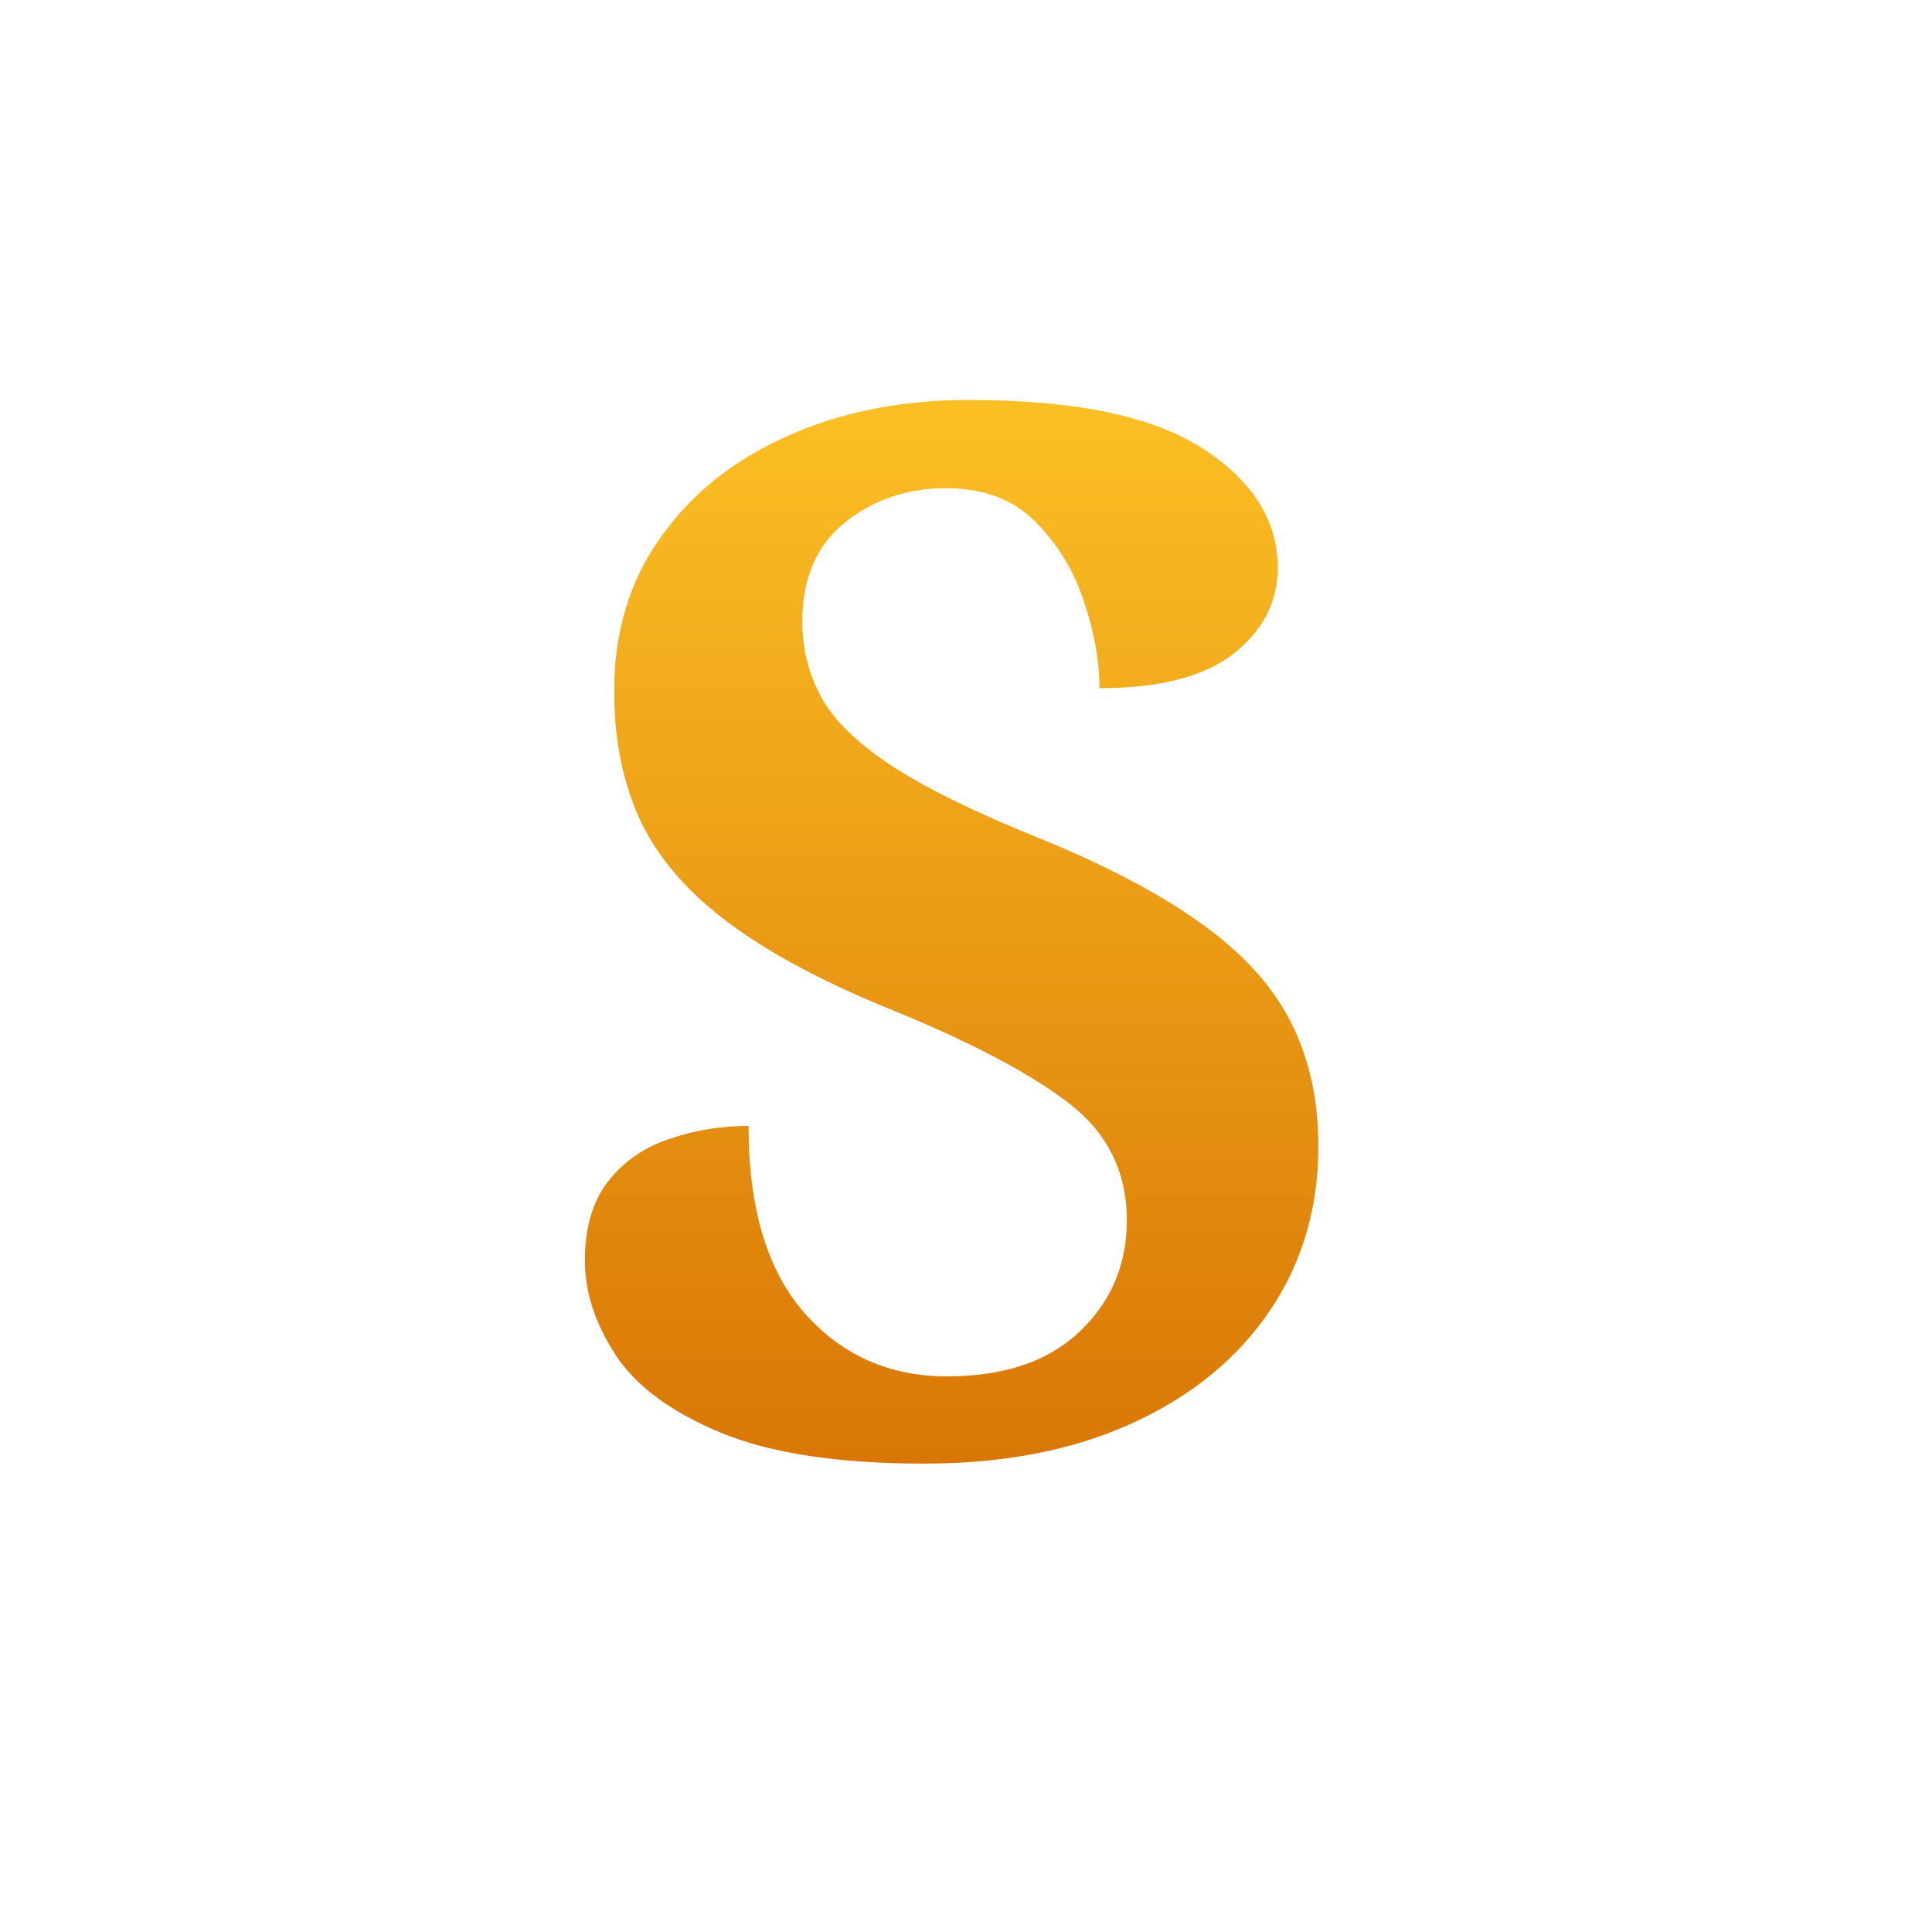
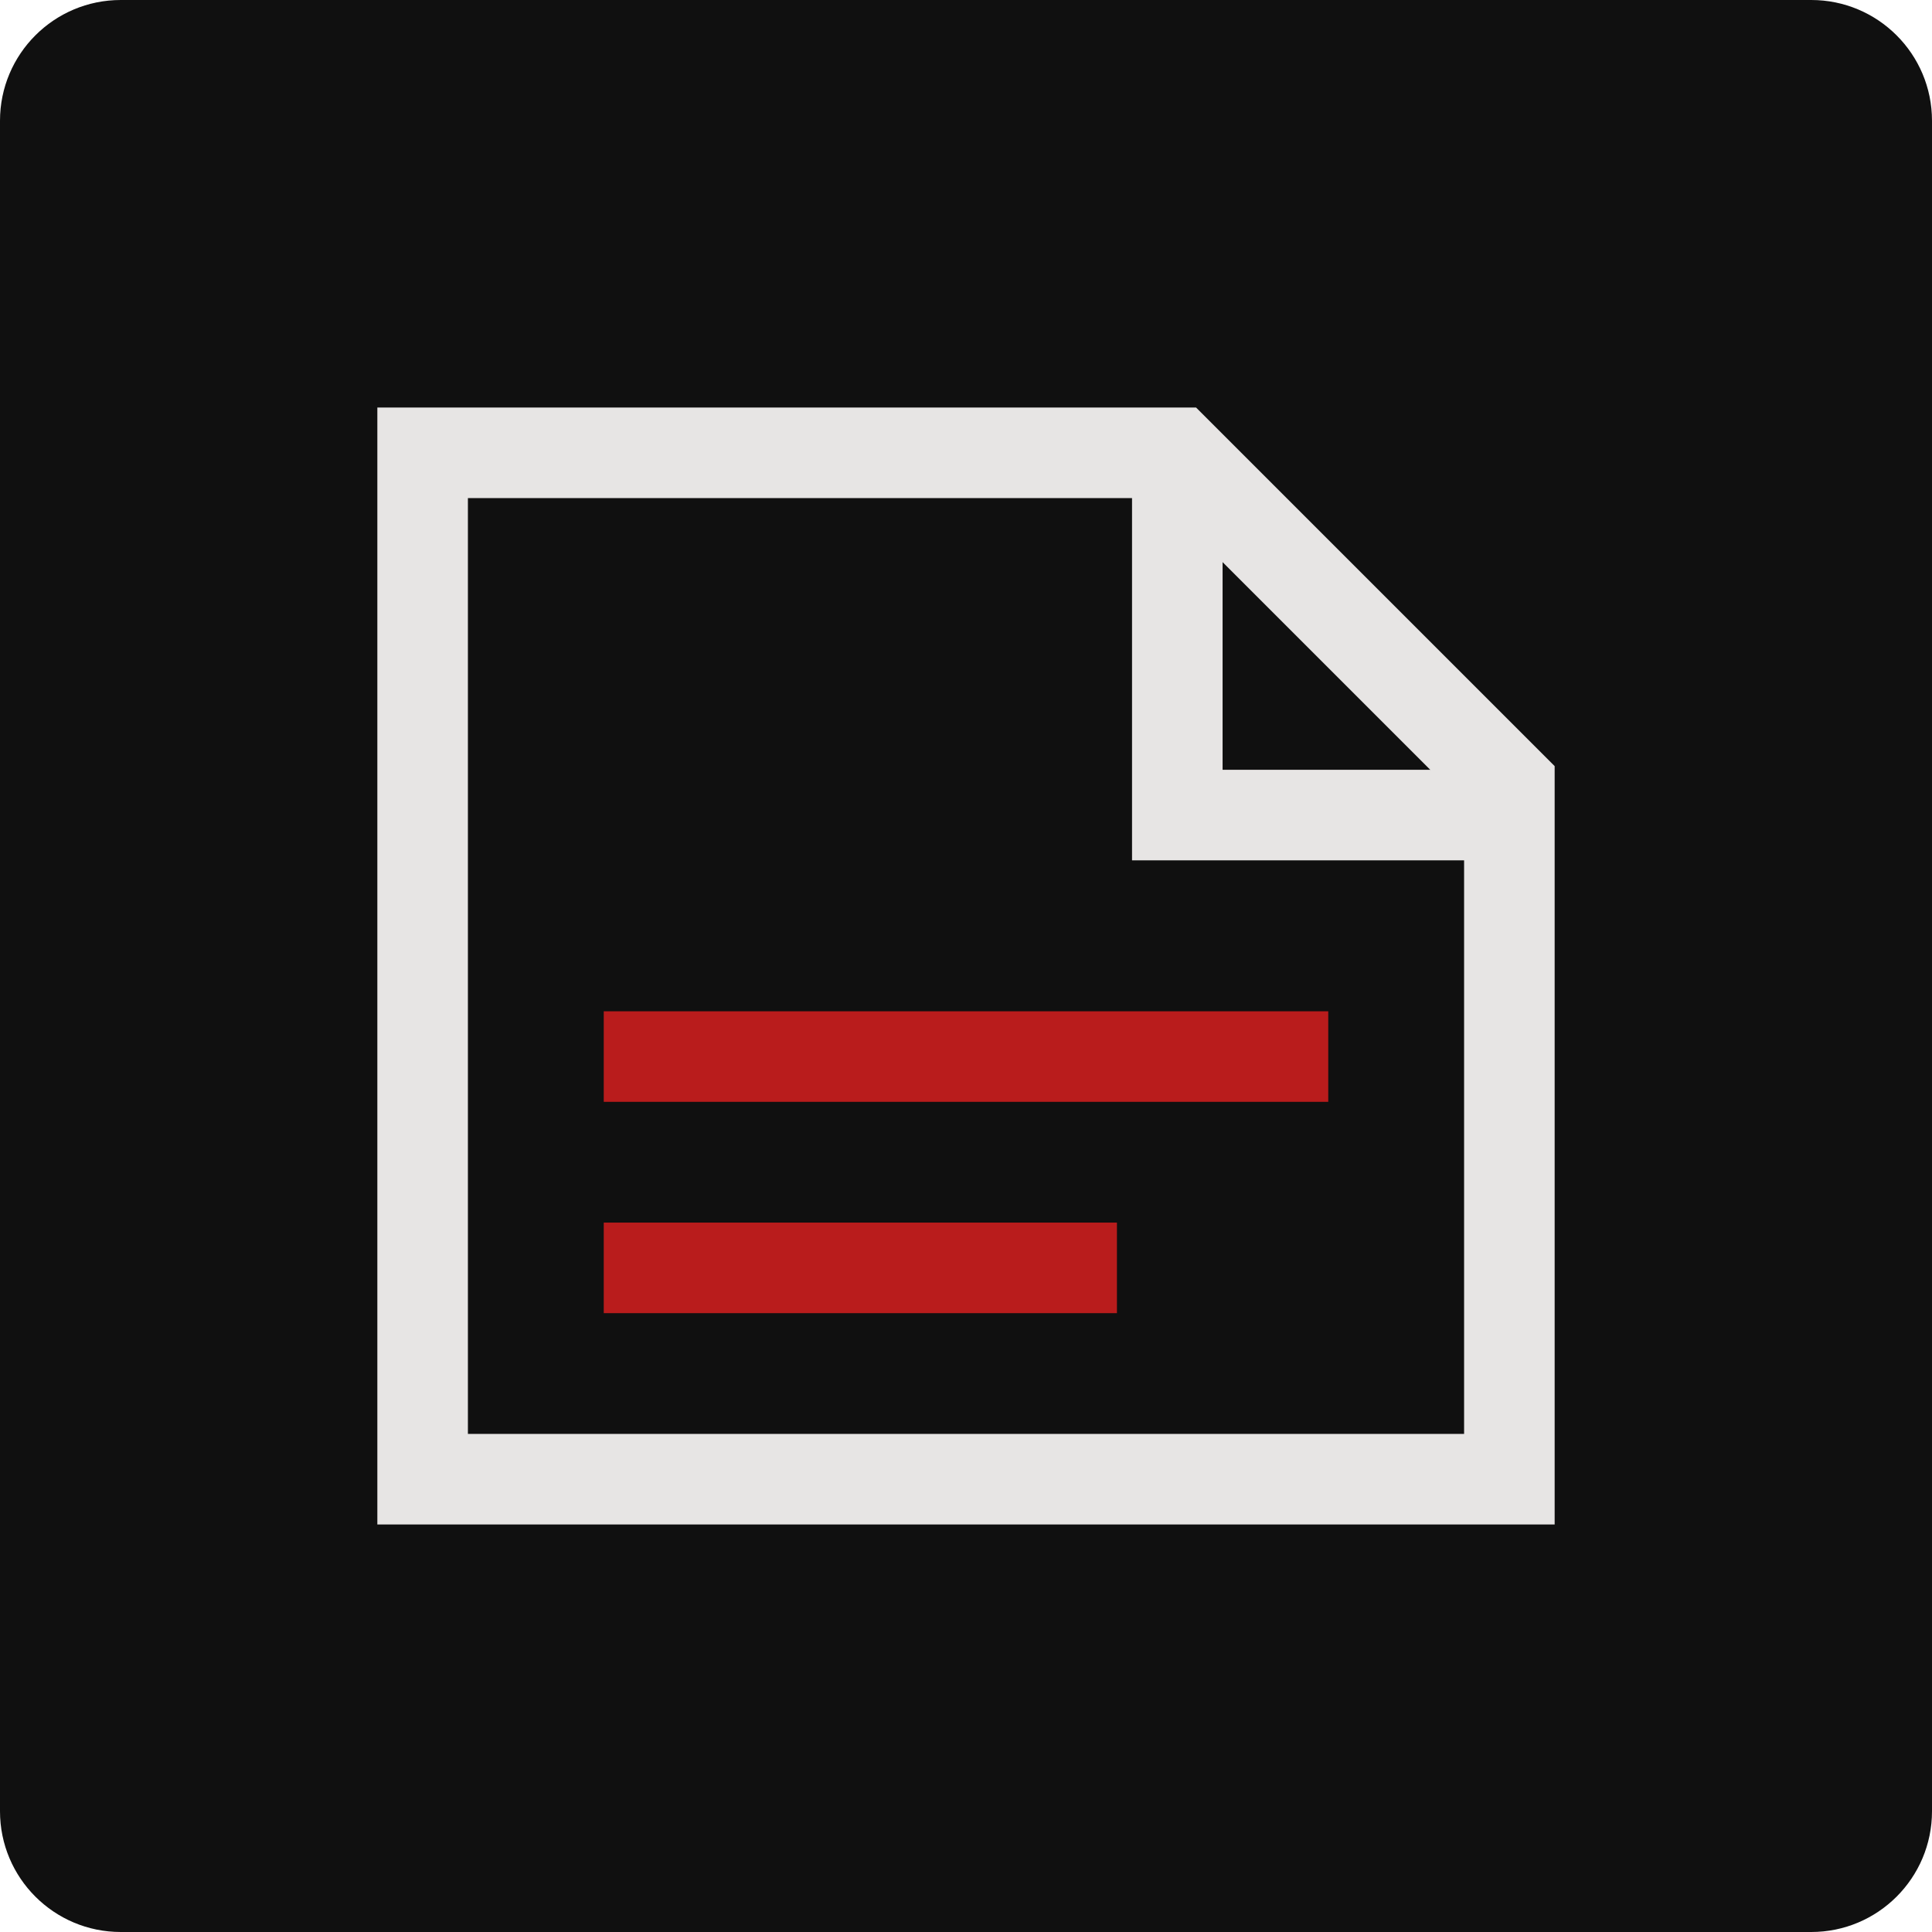
<svg xmlns="http://www.w3.org/2000/svg" viewBox="0 0 64 64">
-   <defs>
-     <linearGradient id="g" x1="0" y1="0" x2="0" y2="1">
-       <stop offset="0%" stop-color="#fbbf24" />
-       <stop offset="100%" stop-color="#d97706" />
-     </linearGradient>
-   </defs>
-   <text x="32" y="48" text-anchor="middle" font-family="Georgia, serif" font-weight="bold" font-size="48" fill="url(#g)">S</text>
+   <rect width="64" height="64" rx="4" fill="#101010" />
+   <path d="M14 15h25l11 11v23H14z" fill="none" stroke="#e7e5e4" stroke-width="3" />
+   <path d="M39 15v12h11" fill="none" stroke="#e7e5e4" stroke-width="3" />
+   <path d="M20 35h24M20 42h17" stroke="#b91c1c" stroke-width="3" />
</svg>
